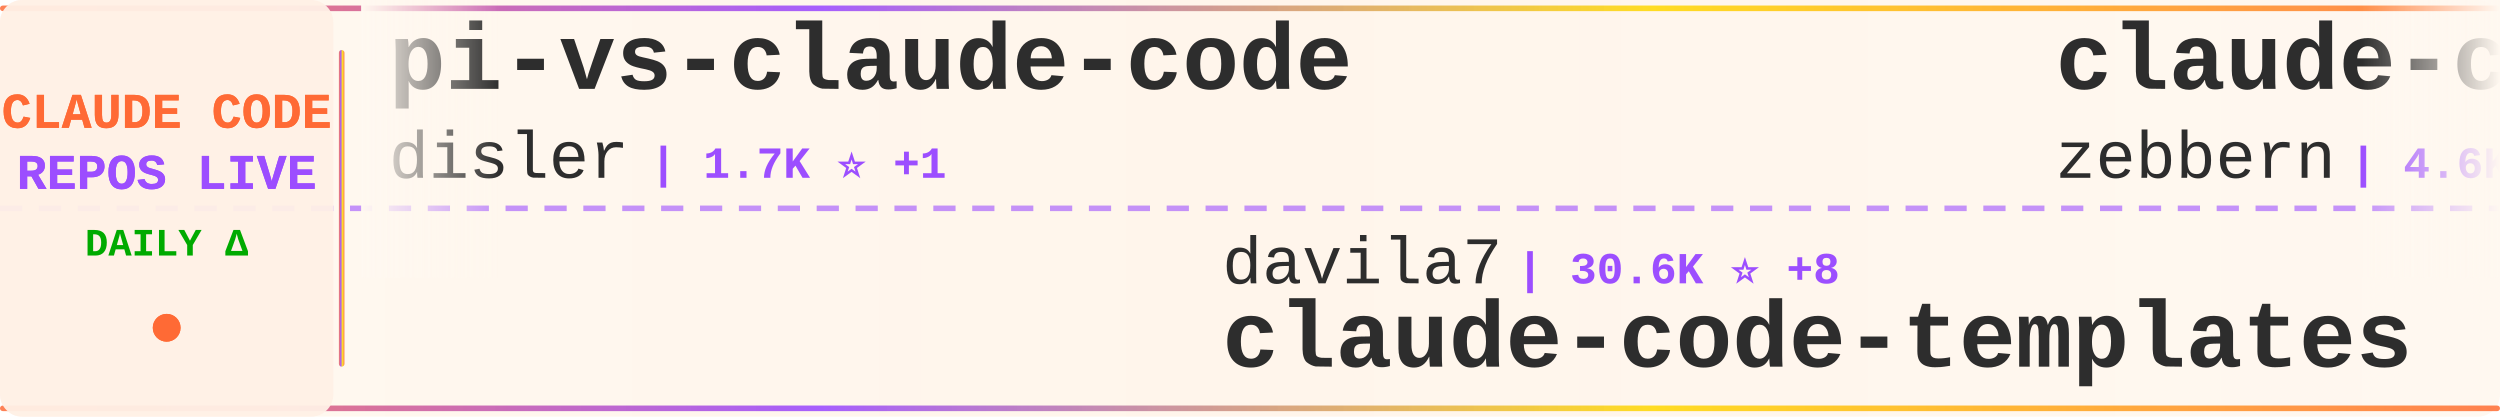
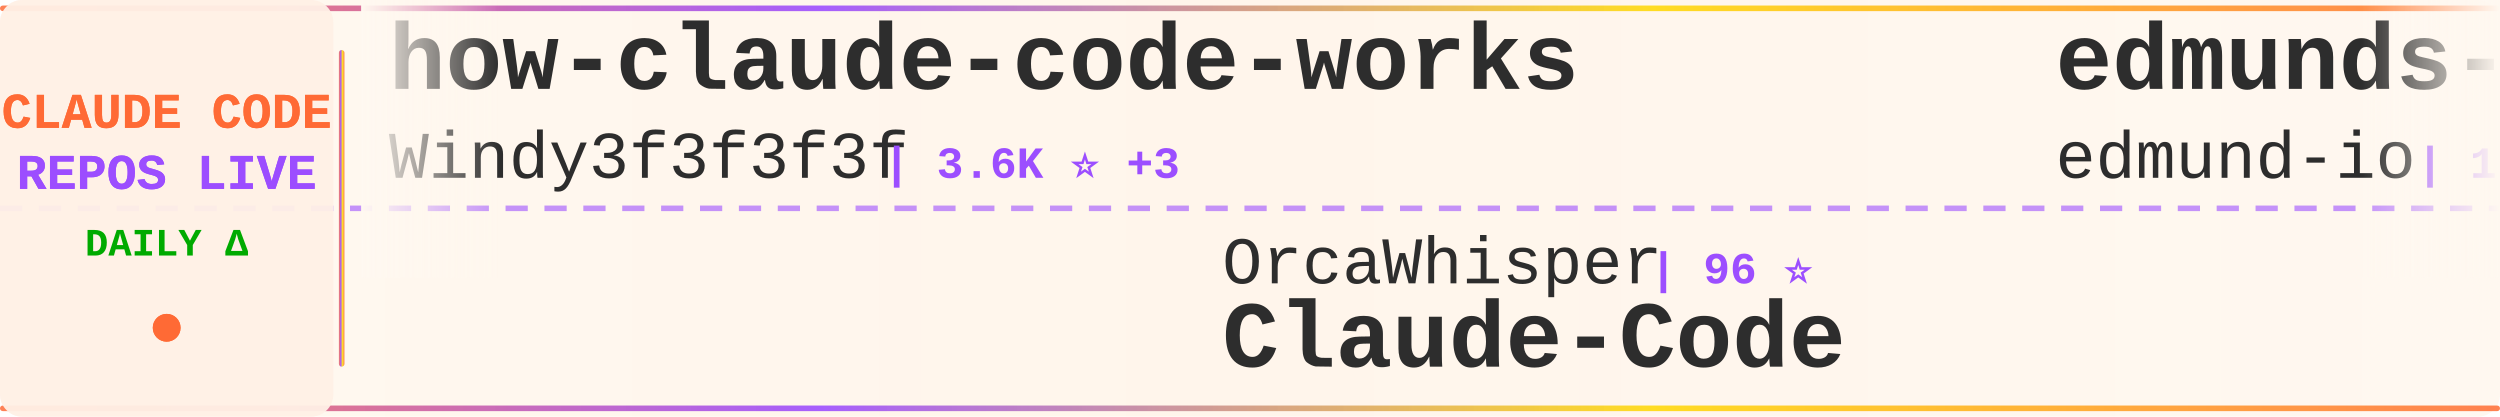
<svg xmlns="http://www.w3.org/2000/svg" width="900" height="150">
  <defs>
    <linearGradient id="tickerBg" x1="0%" y1="0%" x2="100%" y2="0%">
      <stop offset="0%" style="stop-color:#fff8f0;stop-opacity:0.98" />
      <stop offset="50%" style="stop-color:#fff5eb;stop-opacity:1" />
      <stop offset="100%" style="stop-color:#fff8f0;stop-opacity:0.98" />
    </linearGradient>
    <linearGradient id="borderGrad" x1="0%" y1="0%" x2="100%" y2="0%">
      <stop offset="0%" style="stop-color:#FF6B35;stop-opacity:0.85">
        <animate attributeName="stop-opacity" values="0.85;1;0.85" dur="2s" repeatCount="indefinite" />
      </stop>
      <stop offset="33%" style="stop-color:#9C4EFF;stop-opacity:0.9">
        <animate attributeName="stop-opacity" values="0.9;1;0.9" dur="2.2s" repeatCount="indefinite" />
      </stop>
      <stop offset="66%" style="stop-color:#FFD700;stop-opacity:0.85">
        <animate attributeName="stop-opacity" values="0.85;1;0.85" dur="1.8s" repeatCount="indefinite" />
      </stop>
      <stop offset="100%" style="stop-color:#FF6B35;stop-opacity:0.85">
        <animate attributeName="stop-opacity" values="0.85;1;0.85" dur="2s" repeatCount="indefinite" />
      </stop>
    </linearGradient>
    <filter id="textGlow">
      <feGaussianBlur stdDeviation="0.15" result="coloredBlur" />
      <feMerge>
        <feMergeNode in="coloredBlur" />
        <feMergeNode in="SourceGraphic" />
      </feMerge>
    </filter>
    <filter id="metricGlow">
      <feGaussianBlur stdDeviation="0.2" result="coloredBlur" />
      <feMerge>
        <feMergeNode in="coloredBlur" />
        <feMergeNode in="SourceGraphic" />
      </feMerge>
    </filter>
    <linearGradient id="leftFade" x1="0%" y1="0%" x2="100%" y2="0%">
      <stop offset="0%" style="stop-color:#fff8f0;stop-opacity:1" />
      <stop offset="100%" style="stop-color:#fff8f0;stop-opacity:0" />
    </linearGradient>
    <linearGradient id="rightFade" x1="0%" y1="0%" x2="100%" y2="0%">
      <stop offset="0%" style="stop-color:#fff8f0;stop-opacity:0" />
      <stop offset="100%" style="stop-color:#fff8f0;stop-opacity:1" />
    </linearGradient>
  </defs>
  <rect width="900" height="150" fill="url(#tickerBg)" rx="8" />
  <rect x="0" y="2" width="900" height="2" fill="url(#borderGrad)" rx="1" />
  <rect x="0" y="146" width="900" height="2" fill="url(#borderGrad)" rx="1" />
  <line x1="0" y1="75" x2="900" y2="75" stroke="#9C4EFF" stroke-width="2" stroke-dasharray="8 6" opacity="0.6" />
  <rect x="0" y="0" width="120" height="150" fill="#fff0e6" opacity="0.95" rx="8" />
  <text x="60" y="46" font-family="'Courier New', monospace" font-size="18" font-weight="bold" fill="#FF6B35" text-anchor="middle" filter="url(#textGlow)">
    CLAUDE CODE
  </text>
  <text x="60" y="68" font-family="'Courier New', monospace" font-size="18" font-weight="bold" fill="#9C4EFF" text-anchor="middle" filter="url(#textGlow)">
    REPOS LIVE
  </text>
  <text x="60" y="92" font-family="'Courier New', monospace" font-size="14" font-weight="bold" fill="#00aa00" text-anchor="middle">
    DAILY Δ
  </text>
  <circle cx="60" cy="118" r="5" fill="#FF6B35" filter="url(#metricGlow)">
    <animate attributeName="r" values="4;6;4" dur="1.5s" repeatCount="indefinite" />
    <animate attributeName="opacity" values="0.6;1;0.6" dur="1.5s" repeatCount="indefinite" />
  </circle>
  <rect x="122" y="18" width="2" height="114" fill="url(#borderGrad)" rx="1" />
  <clipPath id="tickerClip">
    <rect x="130" y="0" width="770" height="150" />
  </clipPath>
  <g clip-path="url(#tickerClip)">
    <g id="tickerItems">
      <animateTransform attributeName="transform" attributeType="XML" type="translate" from="0 0" to="-3000 0" dur="54s" repeatCount="indefinite" />
      <g transform="translate(0, 0)">
-         <text x="140" y="32" font-family="'Courier New', monospace" font-size="34" font-weight="bold" fill="#2d2d2d">pi-vs-claude-code</text>
-         <text x="140" y="64" font-family="'Courier New', monospace" font-size="24" font-weight="normal" fill="#2d2d2d" opacity="1.0">disler</text>
-         <text x="234" y="64" font-family="'Courier New', monospace" font-size="16" font-weight="bold" fill="#9C4EFF"> | 1.7K ⭐ +1</text>
+         <text x="140" y="32" font-family="'Courier New', monospace" font-size="34" font-weight="bold" fill="#2d2d2d">how-claude-code-works</text>
+         <text x="140" y="64" font-family="'Courier New', monospace" font-size="24" font-weight="normal" fill="#2d2d2d" opacity="1.0">Windy3f3f3f3f</text>
+         <text x="318" y="64" font-family="'Courier New', monospace" font-size="16" font-weight="bold" fill="#9C4EFF"> | 3.6K ⭐ +3</text>
      </g>
      <g transform="translate(300, 0)">
-         <text x="140" y="102" font-family="'Courier New', monospace" font-size="24" font-weight="normal" fill="#2d2d2d" opacity="1.0">davila7</text>
-         <text x="246" y="102" font-family="'Courier New', monospace" font-size="16" font-weight="bold" fill="#9C4EFF"> | 30.6K ⭐ +8</text>
-         <text x="140" y="132" font-family="'Courier New', monospace" font-size="34" font-weight="bold" fill="#2d2d2d">claude-code-templates</text>
+         <text x="140" y="102" font-family="'Courier New', monospace" font-size="24" font-weight="normal" fill="#2d2d2d" opacity="1.0">OrcaWhisper</text>
+         <text x="294" y="102" font-family="'Courier New', monospace" font-size="16" font-weight="bold" fill="#9C4EFF"> | 96 ⭐</text>
+         <text x="140" y="132" font-family="'Courier New', monospace" font-size="34" font-weight="bold" fill="#2d2d2d">Claude-Code</text>
      </g>
      <g transform="translate(600, 0)">
-         <text x="140" y="32" font-family="'Courier New', monospace" font-size="34" font-weight="bold" fill="#2d2d2d">claude-code-guide</text>
-         <text x="140" y="64" font-family="'Courier New', monospace" font-size="24" font-weight="normal" fill="#2d2d2d" opacity="1.0">zebbern</text>
-         <text x="246" y="64" font-family="'Courier New', monospace" font-size="16" font-weight="bold" fill="#9C4EFF"> | 4.6K ⭐ -1</text>
+         <text x="140" y="32" font-family="'Courier New', monospace" font-size="34" font-weight="bold" fill="#2d2d2d">edmunds-claude-code</text>
+         <text x="140" y="64" font-family="'Courier New', monospace" font-size="24" font-weight="normal" fill="#2d2d2d" opacity="1.0">edmund-io</text>
+         <text x="270" y="64" font-family="'Courier New', monospace" font-size="16" font-weight="bold" fill="#9C4EFF"> | 1.5K ⭐ -1</text>
      </g>
      <g transform="translate(900, 0)">
-         <text x="140" y="102" font-family="'Courier New', monospace" font-size="24" font-weight="normal" fill="#2d2d2d" opacity="1.0">disler</text>
-         <text x="234" y="102" font-family="'Courier New', monospace" font-size="16" font-weight="bold" fill="#9C4EFF"> | 3.9K ⭐</text>
-         <text x="140" y="132" font-family="'Courier New', monospace" font-size="34" font-weight="bold" fill="#2d2d2d">claude-code-hooks-master...</text>
+         <text x="140" y="102" font-family="'Courier New', monospace" font-size="24" font-weight="normal" fill="#2d2d2d" opacity="1.0">multica-ai</text>
+         <text x="282" y="102" font-family="'Courier New', monospace" font-size="16" font-weight="bold" fill="#9C4EFF"> | 212.5K ⭐ +75</text>
+         <text x="140" y="132" font-family="'Courier New', monospace" font-size="34" font-weight="bold" fill="#2d2d2d">andrej-karpathy-skills</text>
      </g>
      <g transform="translate(1200, 0)">
-         <text x="140" y="32" font-family="'Courier New', monospace" font-size="34" font-weight="bold" fill="#2d2d2d">claude-code-spec-workflo...</text>
-         <text x="140" y="64" font-family="'Courier New', monospace" font-size="24" font-weight="normal" fill="#2d2d2d" opacity="1.0">Pimzino</text>
-         <text x="246" y="64" font-family="'Courier New', monospace" font-size="16" font-weight="bold" fill="#9C4EFF"> | 3.9K ⭐</text>
+         <text x="140" y="32" font-family="'Courier New', monospace" font-size="34" font-weight="bold" fill="#2d2d2d">Claude-Code-Source-Study</text>
+         <text x="140" y="64" font-family="'Courier New', monospace" font-size="24" font-weight="normal" fill="#2d2d2d" opacity="1.0">luyao618</text>
+         <text x="258" y="64" font-family="'Courier New', monospace" font-size="16" font-weight="bold" fill="#9C4EFF"> | 1.7K ⭐</text>
      </g>
      <g transform="translate(1500, 0)">
-         <text x="140" y="102" font-family="'Courier New', monospace" font-size="24" font-weight="normal" fill="#2d2d2d" opacity="1.0">shanraisshan</text>
-         <text x="306" y="102" font-family="'Courier New', monospace" font-size="16" font-weight="bold" fill="#9C4EFF"> | 65.8K ⭐ +2</text>
-         <text x="140" y="132" font-family="'Courier New', monospace" font-size="34" font-weight="bold" fill="#2d2d2d">claude-code-best-practic...</text>
+         <text x="140" y="102" font-family="'Courier New', monospace" font-size="24" font-weight="normal" fill="#2d2d2d" opacity="1.0">kodu-ai</text>
+         <text x="246" y="102" font-family="'Courier New', monospace" font-size="16" font-weight="bold" fill="#9C4EFF"> | 5.2K ⭐</text>
+         <text x="140" y="132" font-family="'Courier New', monospace" font-size="34" font-weight="bold" fill="#2d2d2d">claude-coder</text>
      </g>
      <g transform="translate(1800, 0)">
-         <text x="140" y="32" font-family="'Courier New', monospace" font-size="34" font-weight="bold" fill="#2d2d2d">Dive-into-Claude-Code</text>
-         <text x="140" y="64" font-family="'Courier New', monospace" font-size="24" font-weight="normal" fill="#2d2d2d" opacity="1.0">VILA-Lab</text>
-         <text x="258" y="64" font-family="'Courier New', monospace" font-size="16" font-weight="bold" fill="#9C4EFF"> | 2.1K ⭐</text>
+         <text x="140" y="32" font-family="'Courier New', monospace" font-size="34" font-weight="bold" fill="#2d2d2d">claude_codex_bridge</text>
+         <text x="140" y="64" font-family="'Courier New', monospace" font-size="24" font-weight="normal" fill="#2d2d2d" opacity="1.0">SeemSeam</text>
+         <text x="258" y="64" font-family="'Courier New', monospace" font-size="16" font-weight="bold" fill="#9C4EFF"> | 3.5K ⭐ -2</text>
      </g>
      <g transform="translate(2100, 0)">
-         <text x="140" y="102" font-family="'Courier New', monospace" font-size="24" font-weight="normal" fill="#2d2d2d" opacity="1.0">JrCx7scC</text>
-         <text x="258" y="102" font-family="'Courier New', monospace" font-size="16" font-weight="bold" fill="#9C4EFF"> | 376 ⭐</text>
-         <text x="140" y="132" font-family="'Courier New', monospace" font-size="34" font-weight="bold" fill="#2d2d2d">claude-code-source</text>
+         <text x="140" y="102" font-family="'Courier New', monospace" font-size="24" font-weight="normal" fill="#2d2d2d" opacity="1.0">krusemediallc</text>
+         <text x="318" y="102" font-family="'Courier New', monospace" font-size="16" font-weight="bold" fill="#9C4EFF"> | 1.5K ⭐</text>
+         <text x="140" y="132" font-family="'Courier New', monospace" font-size="34" font-weight="bold" fill="#2d2d2d">arcads-claude-code</text>
      </g>
      <g transform="translate(2400, 0)">
-         <text x="140" y="32" font-family="'Courier New', monospace" font-size="34" font-weight="bold" fill="#2d2d2d">claude-code-harness</text>
-         <text x="140" y="64" font-family="'Courier New', monospace" font-size="24" font-weight="normal" fill="#2d2d2d" opacity="1.0">Chachamaru127</text>
-         <text x="318" y="64" font-family="'Courier New', monospace" font-size="16" font-weight="bold" fill="#9C4EFF"> | 3.1K ⭐</text>
+         <text x="140" y="32" font-family="'Courier New', monospace" font-size="34" font-weight="bold" fill="#2d2d2d">claude-code-hooks-master...</text>
+         <text x="140" y="64" font-family="'Courier New', monospace" font-size="24" font-weight="normal" fill="#2d2d2d" opacity="1.0">disler</text>
+         <text x="234" y="64" font-family="'Courier New', monospace" font-size="16" font-weight="bold" fill="#9C4EFF"> | 3.9K ⭐</text>
      </g>
      <g transform="translate(2700, 0)">
-         <text x="140" y="102" font-family="'Courier New', monospace" font-size="24" font-weight="normal" fill="#2d2d2d" opacity="1.0">WorldFlowAI</text>
-         <text x="294" y="102" font-family="'Courier New', monospace" font-size="16" font-weight="bold" fill="#9C4EFF"> | 2.8K ⭐ +3</text>
-         <text x="140" y="132" font-family="'Courier New', monospace" font-size="34" font-weight="bold" fill="#2d2d2d">everything-claude-code</text>
+         <text x="140" y="102" font-family="'Courier New', monospace" font-size="24" font-weight="normal" fill="#2d2d2d" opacity="1.0">musistudio</text>
+         <text x="282" y="102" font-family="'Courier New', monospace" font-size="16" font-weight="bold" fill="#9C4EFF"> | 37.2K ⭐ +3</text>
+         <text x="140" y="132" font-family="'Courier New', monospace" font-size="34" font-weight="bold" fill="#2d2d2d">claude-code-router</text>
      </g>
      <g transform="translate(3000, 0)">
-         <text x="140" y="32" font-family="'Courier New', monospace" font-size="34" font-weight="bold" fill="#2d2d2d">pi-vs-claude-code</text>
-         <text x="140" y="64" font-family="'Courier New', monospace" font-size="24" font-weight="normal" fill="#2d2d2d" opacity="1.0">disler</text>
-         <text x="234" y="64" font-family="'Courier New', monospace" font-size="16" font-weight="bold" fill="#9C4EFF"> | 1.7K ⭐ +1</text>
+         <text x="140" y="32" font-family="'Courier New', monospace" font-size="34" font-weight="bold" fill="#2d2d2d">how-claude-code-works</text>
+         <text x="140" y="64" font-family="'Courier New', monospace" font-size="24" font-weight="normal" fill="#2d2d2d" opacity="1.0">Windy3f3f3f3f</text>
+         <text x="318" y="64" font-family="'Courier New', monospace" font-size="16" font-weight="bold" fill="#9C4EFF"> | 3.6K ⭐ +3</text>
      </g>
      <g transform="translate(3300, 0)">
-         <text x="140" y="102" font-family="'Courier New', monospace" font-size="24" font-weight="normal" fill="#2d2d2d" opacity="1.0">davila7</text>
-         <text x="246" y="102" font-family="'Courier New', monospace" font-size="16" font-weight="bold" fill="#9C4EFF"> | 30.6K ⭐ +8</text>
-         <text x="140" y="132" font-family="'Courier New', monospace" font-size="34" font-weight="bold" fill="#2d2d2d">claude-code-templates</text>
+         <text x="140" y="102" font-family="'Courier New', monospace" font-size="24" font-weight="normal" fill="#2d2d2d" opacity="1.0">OrcaWhisper</text>
+         <text x="294" y="102" font-family="'Courier New', monospace" font-size="16" font-weight="bold" fill="#9C4EFF"> | 96 ⭐</text>
+         <text x="140" y="132" font-family="'Courier New', monospace" font-size="34" font-weight="bold" fill="#2d2d2d">Claude-Code</text>
      </g>
      <g transform="translate(3600, 0)">
-         <text x="140" y="32" font-family="'Courier New', monospace" font-size="34" font-weight="bold" fill="#2d2d2d">claude-code-guide</text>
-         <text x="140" y="64" font-family="'Courier New', monospace" font-size="24" font-weight="normal" fill="#2d2d2d" opacity="1.0">zebbern</text>
-         <text x="246" y="64" font-family="'Courier New', monospace" font-size="16" font-weight="bold" fill="#9C4EFF"> | 4.6K ⭐ -1</text>
+         <text x="140" y="32" font-family="'Courier New', monospace" font-size="34" font-weight="bold" fill="#2d2d2d">edmunds-claude-code</text>
+         <text x="140" y="64" font-family="'Courier New', monospace" font-size="24" font-weight="normal" fill="#2d2d2d" opacity="1.0">edmund-io</text>
+         <text x="270" y="64" font-family="'Courier New', monospace" font-size="16" font-weight="bold" fill="#9C4EFF"> | 1.5K ⭐ -1</text>
      </g>
      <g transform="translate(3900, 0)">
-         <text x="140" y="102" font-family="'Courier New', monospace" font-size="24" font-weight="normal" fill="#2d2d2d" opacity="1.0">disler</text>
-         <text x="234" y="102" font-family="'Courier New', monospace" font-size="16" font-weight="bold" fill="#9C4EFF"> | 3.9K ⭐</text>
-         <text x="140" y="132" font-family="'Courier New', monospace" font-size="34" font-weight="bold" fill="#2d2d2d">claude-code-hooks-master...</text>
+         <text x="140" y="102" font-family="'Courier New', monospace" font-size="24" font-weight="normal" fill="#2d2d2d" opacity="1.0">multica-ai</text>
+         <text x="282" y="102" font-family="'Courier New', monospace" font-size="16" font-weight="bold" fill="#9C4EFF"> | 212.5K ⭐ +75</text>
+         <text x="140" y="132" font-family="'Courier New', monospace" font-size="34" font-weight="bold" fill="#2d2d2d">andrej-karpathy-skills</text>
      </g>
    </g>
  </g>
  <rect x="130" y="0" width="50" height="100" fill="url(#leftFade)" />
  <rect x="850" y="0" width="50" height="100" fill="url(#rightFade)" />
</svg>
